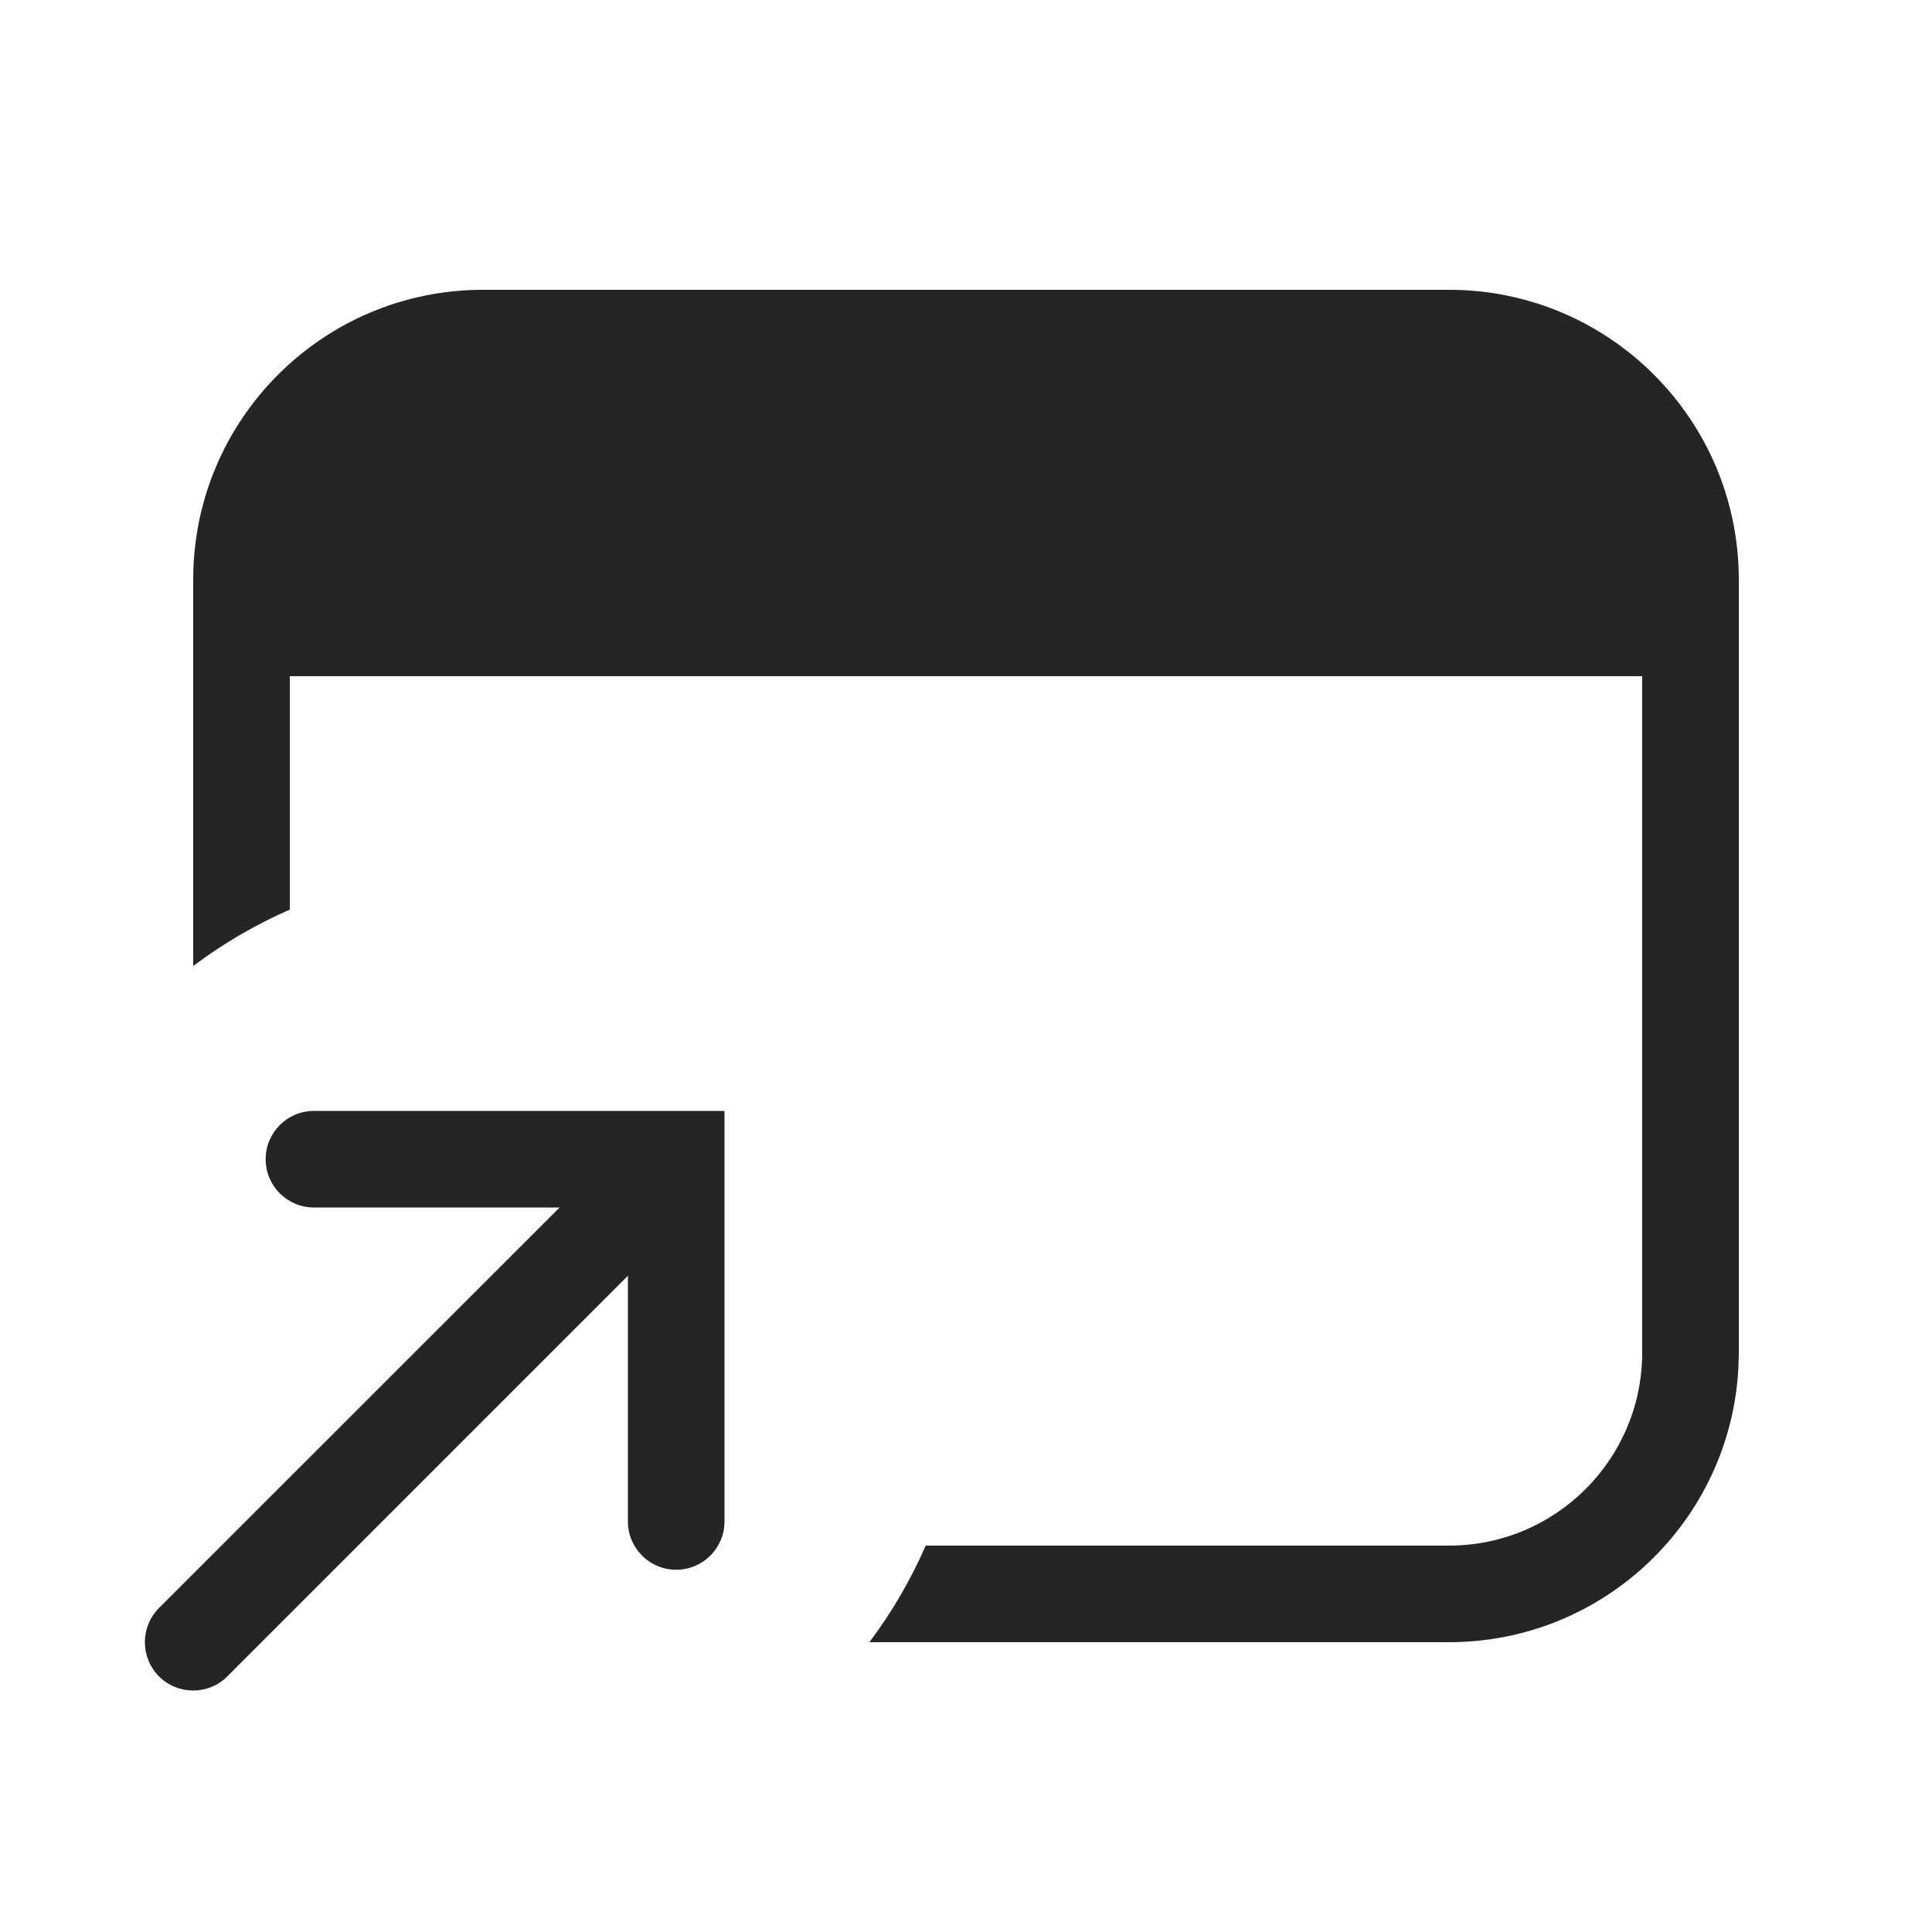
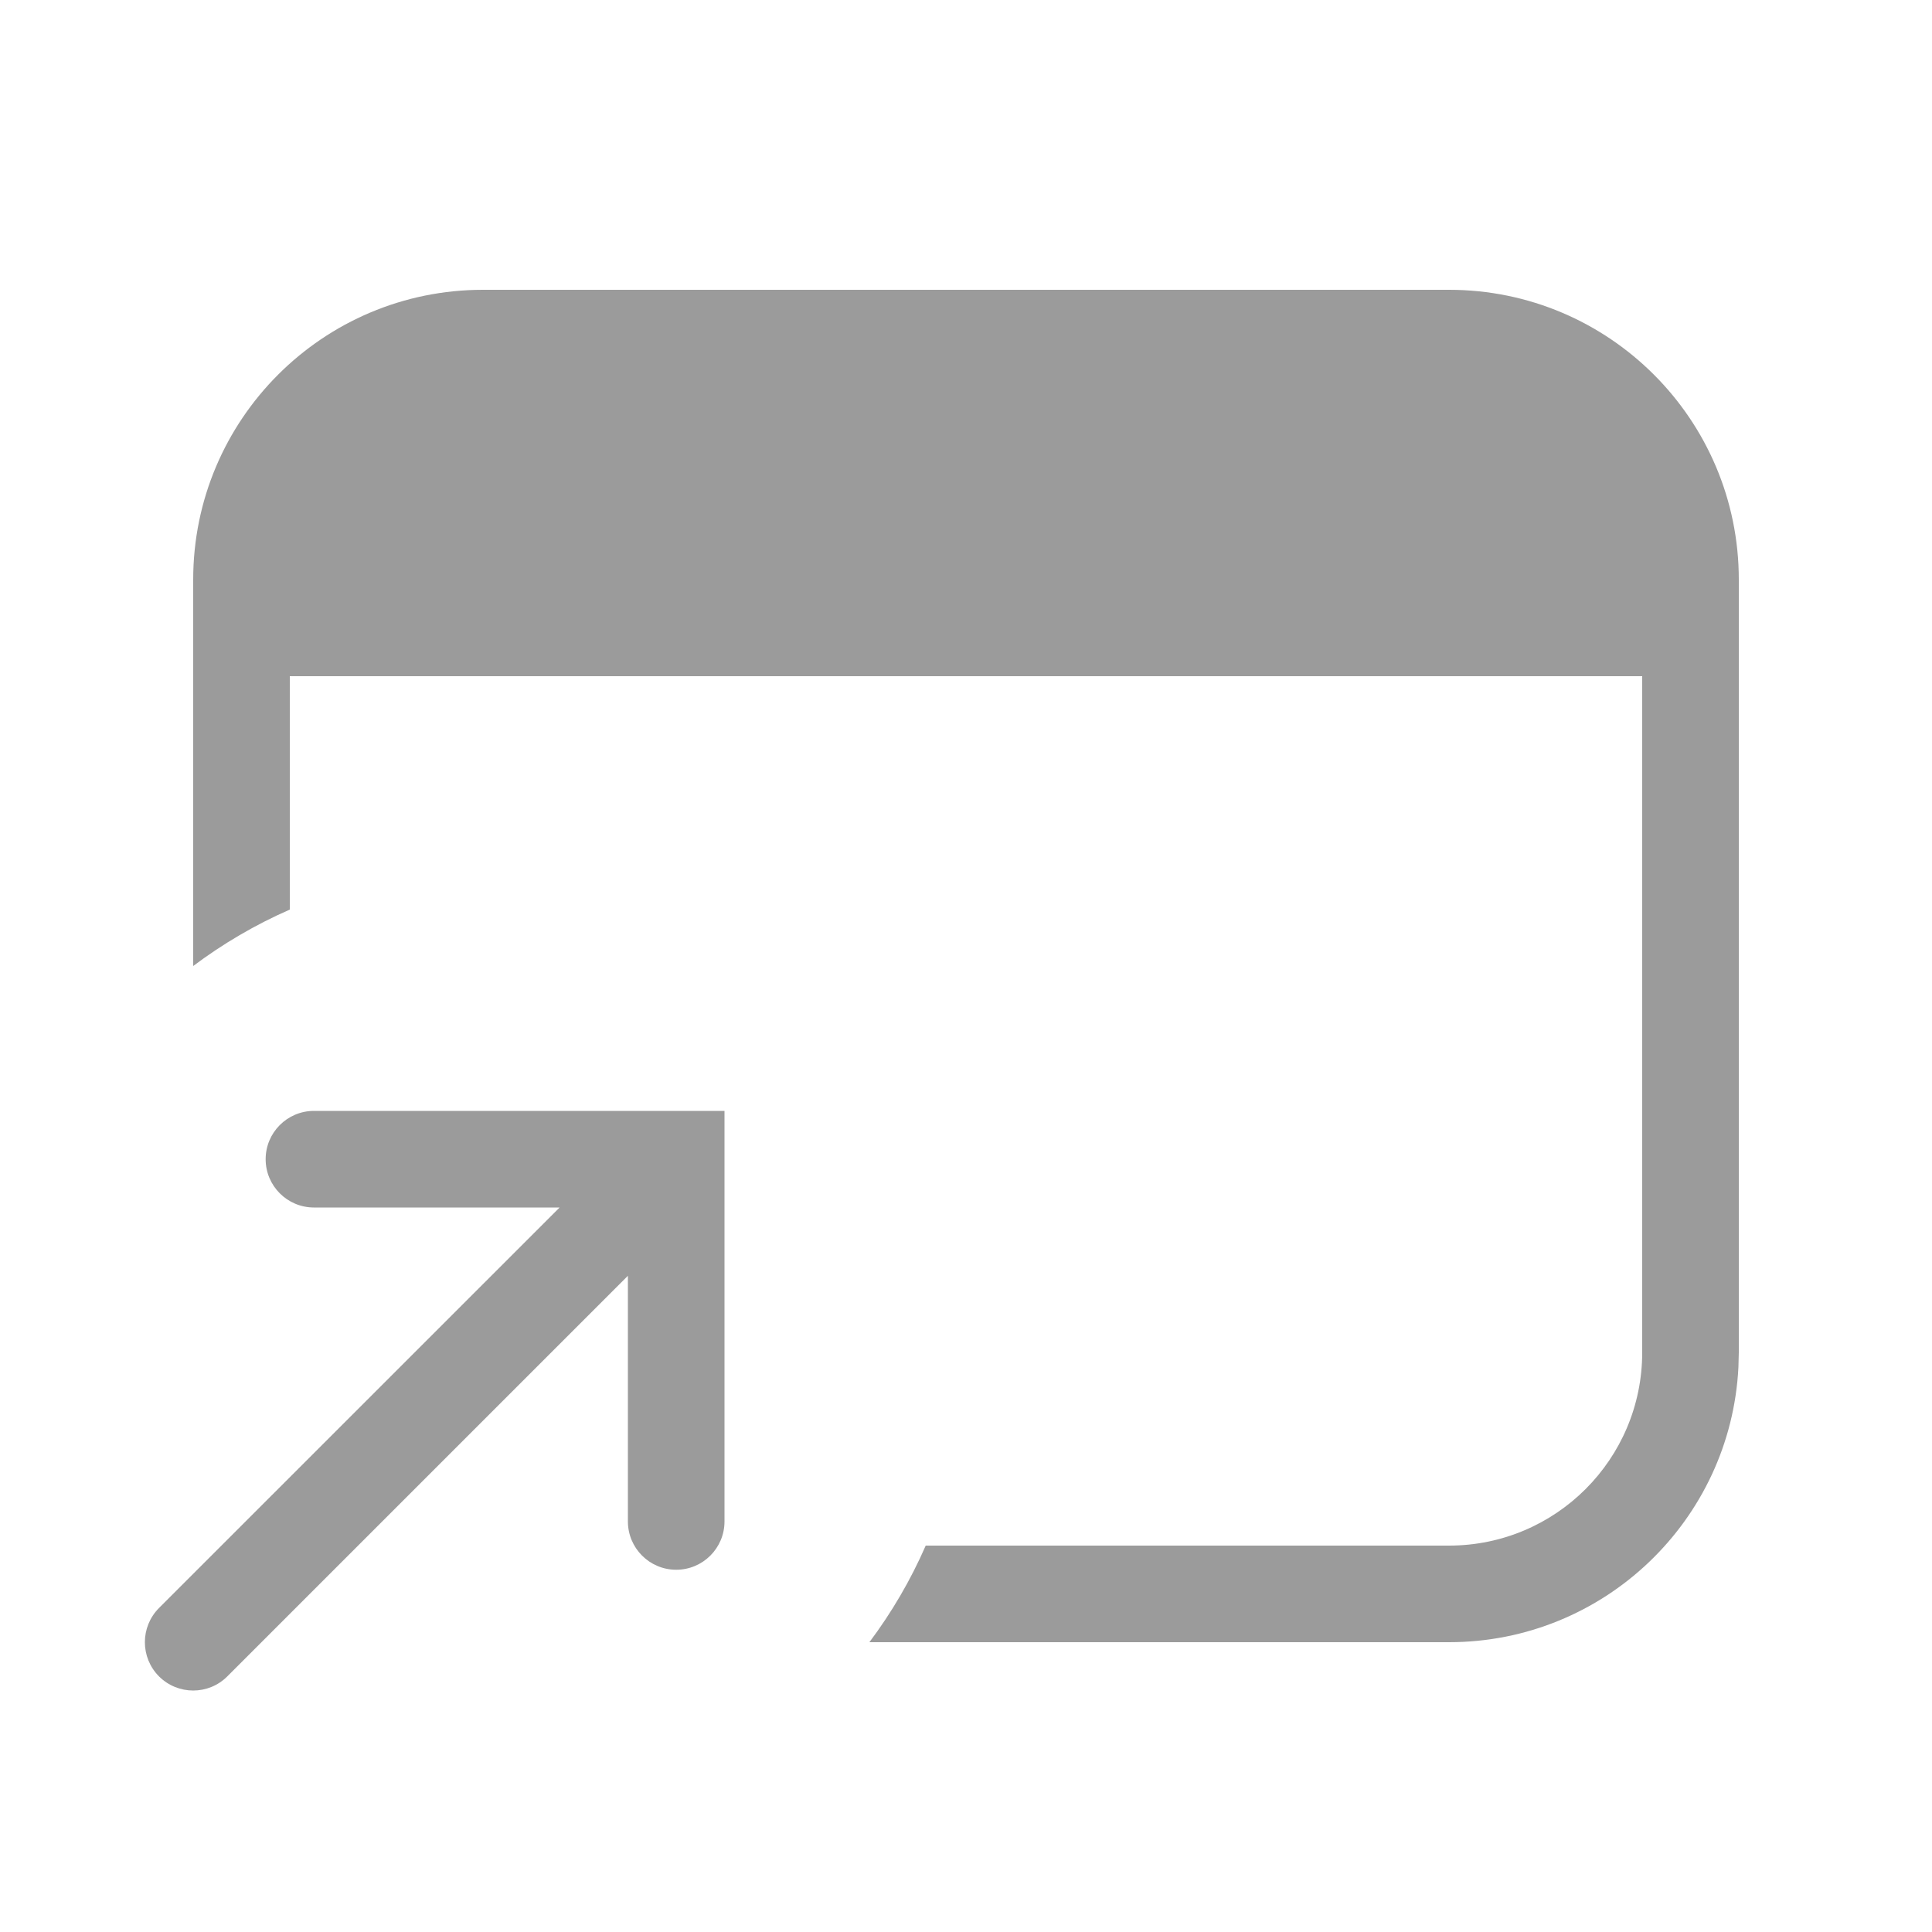
<svg xmlns="http://www.w3.org/2000/svg" width="20" height="20" viewBox="0 0 20 20" fill="none">
-   <path d="M7.5 15.75C7.5 16.026 7.276 16.25 7 16.25C6.724 16.25 6.5 16.026 6.5 15.75V13.207L2.353 17.354C2.158 17.549 1.842 17.549 1.646 17.354C1.451 17.158 1.451 16.842 1.646 16.646L5.793 12.5H3.25C2.974 12.5 2.75 12.276 2.75 12C2.75 11.724 2.974 11.5 3.25 11.5H7.5V15.75ZM15 3C16.657 3 18 4.343 18 6V14L17.996 14.154C17.916 15.739 16.605 17 15 17H9C9.231 16.692 9.427 16.357 9.583 16H15C16.105 16 17 15.105 17 14V7H3V9.416C2.643 9.572 2.308 9.769 2 10V6C2 4.343 3.343 3 5 3H15Z" fill="#252525" />
+   <path d="M7.5 15.75C7.5 16.026 7.276 16.25 7 16.25C6.724 16.25 6.5 16.026 6.5 15.75V13.207L2.353 17.354C2.158 17.549 1.842 17.549 1.646 17.354C1.451 17.158 1.451 16.842 1.646 16.646L5.793 12.5H3.25C2.974 12.5 2.75 12.276 2.75 12C2.75 11.724 2.974 11.5 3.25 11.5H7.5V15.75ZM15 3C16.657 3 18 4.343 18 6V14L17.996 14.154C17.916 15.739 16.605 17 15 17H9C9.231 16.692 9.427 16.357 9.583 16H15C16.105 16 17 15.105 17 14V7H3V9.416C2.643 9.572 2.308 9.769 2 10V6C2 4.343 3.343 3 5 3H15Z" fill="#9B9B9B" />
</svg>
